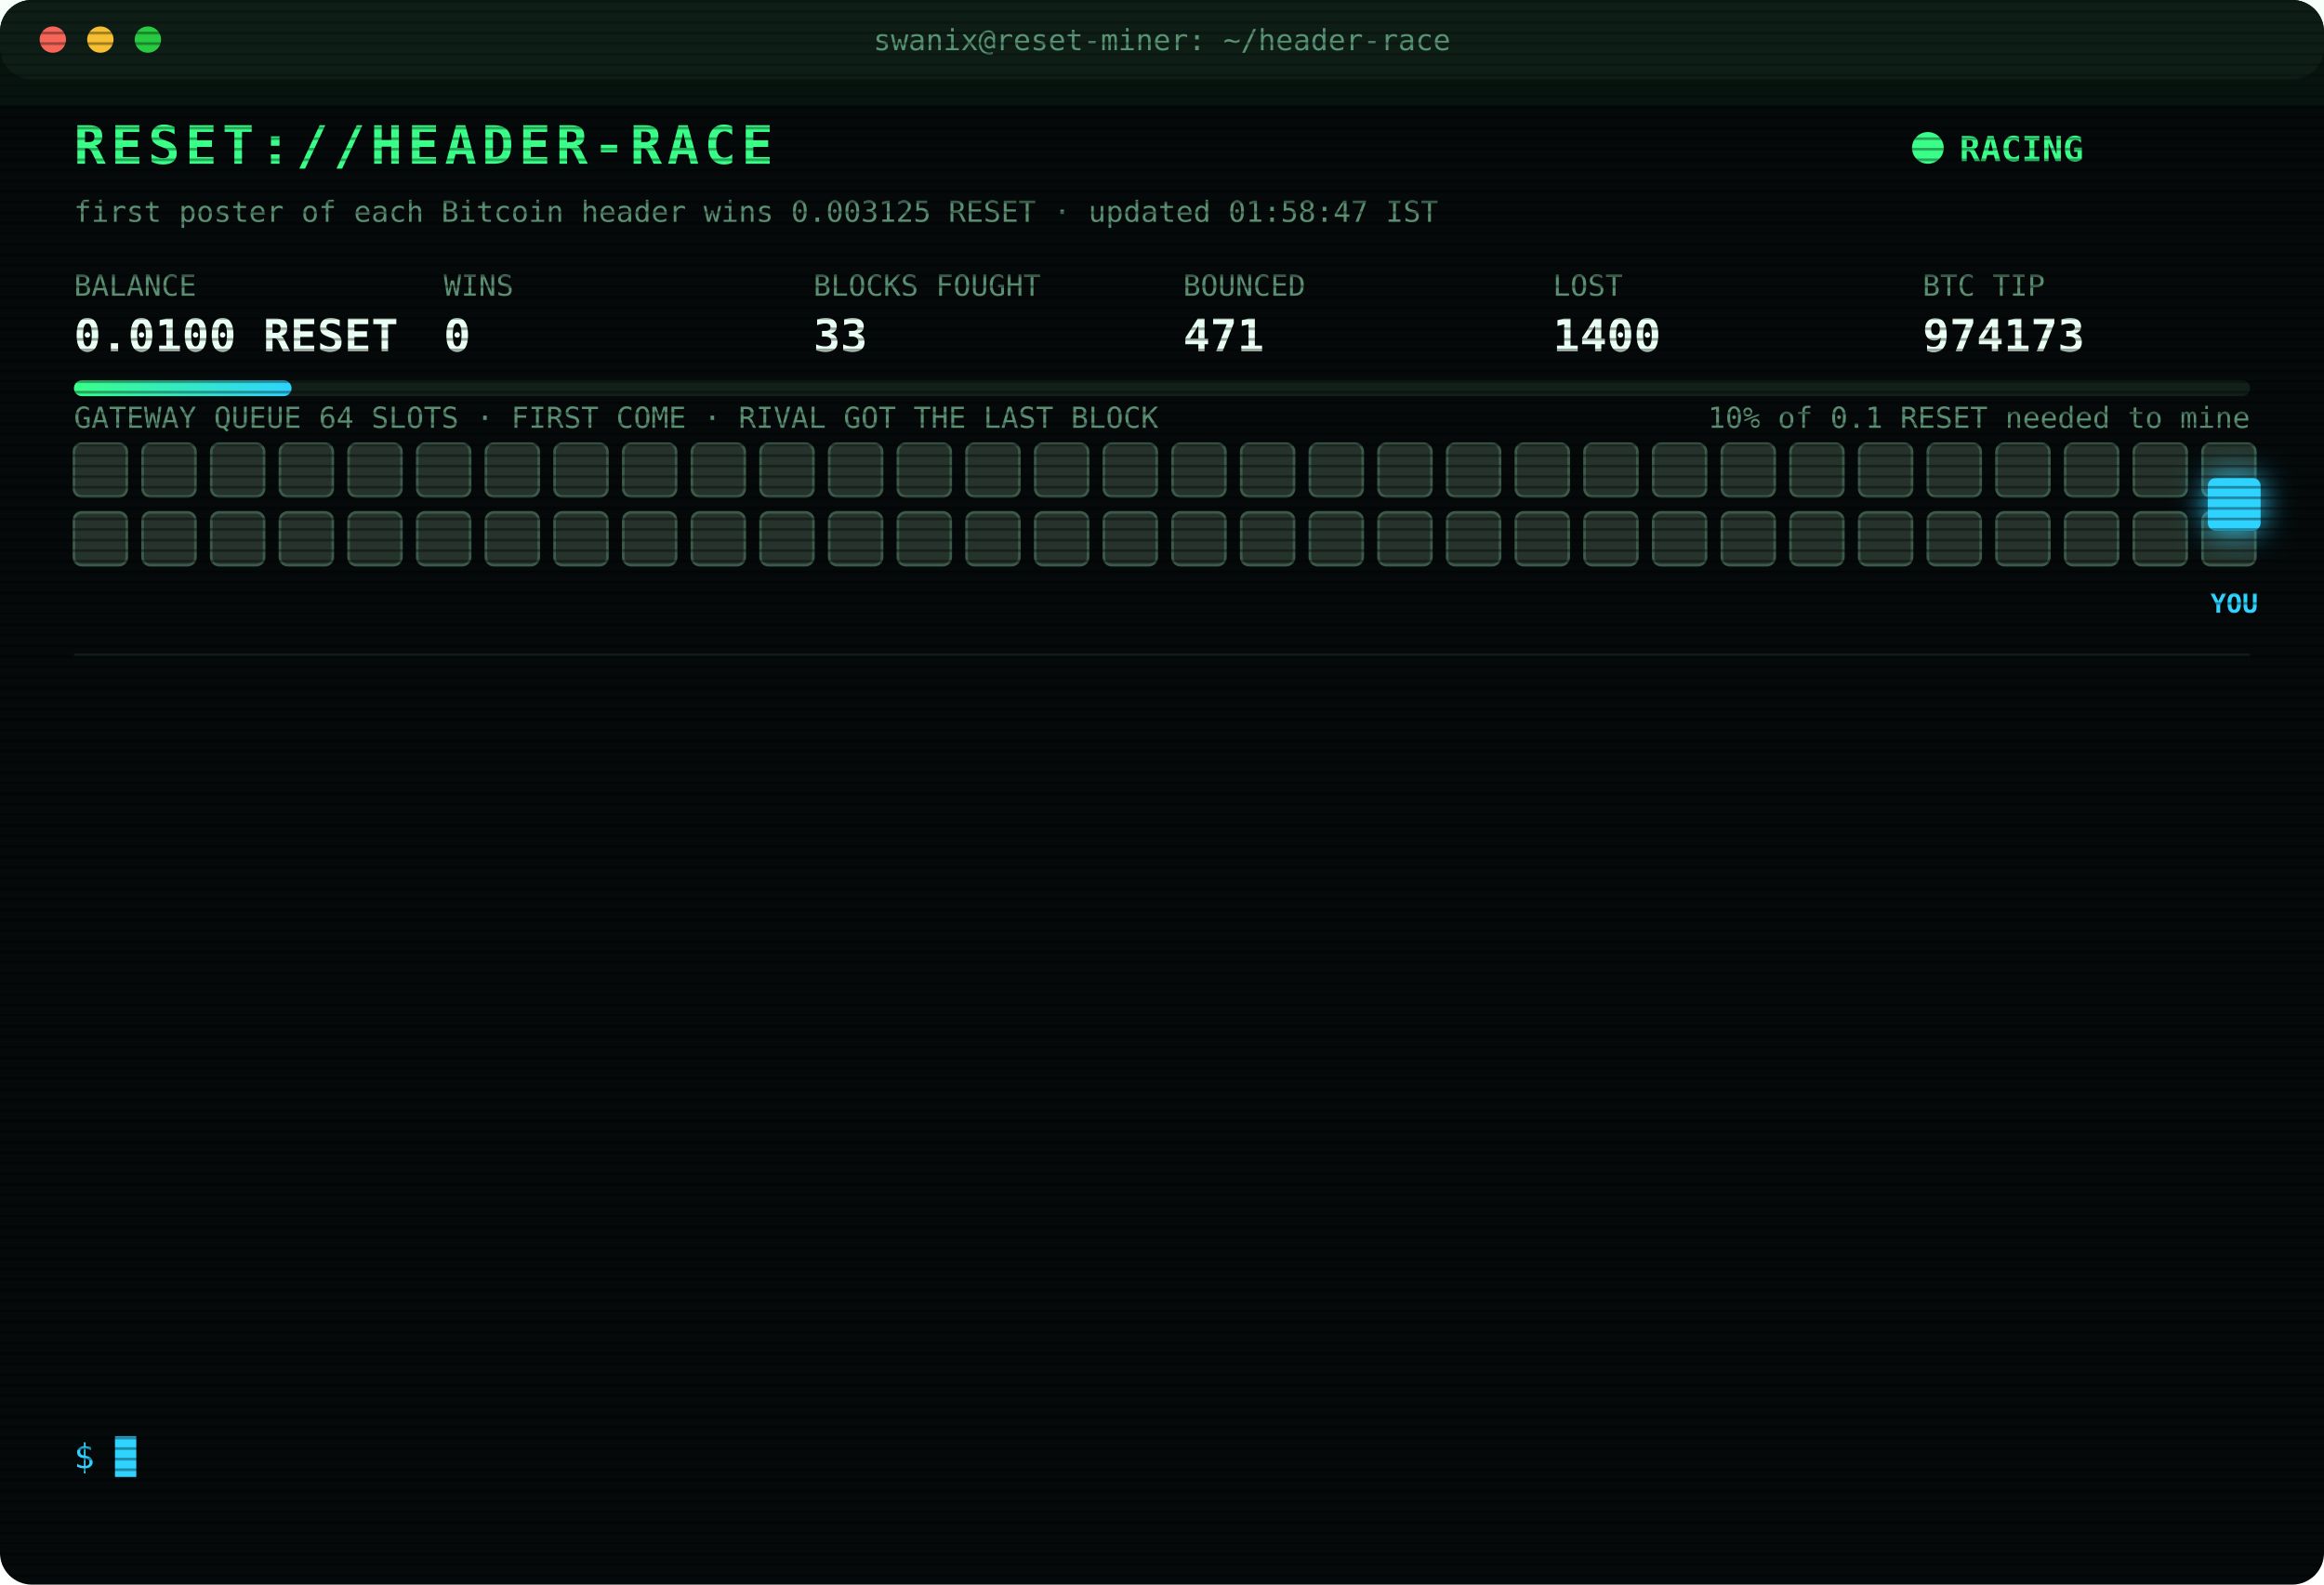
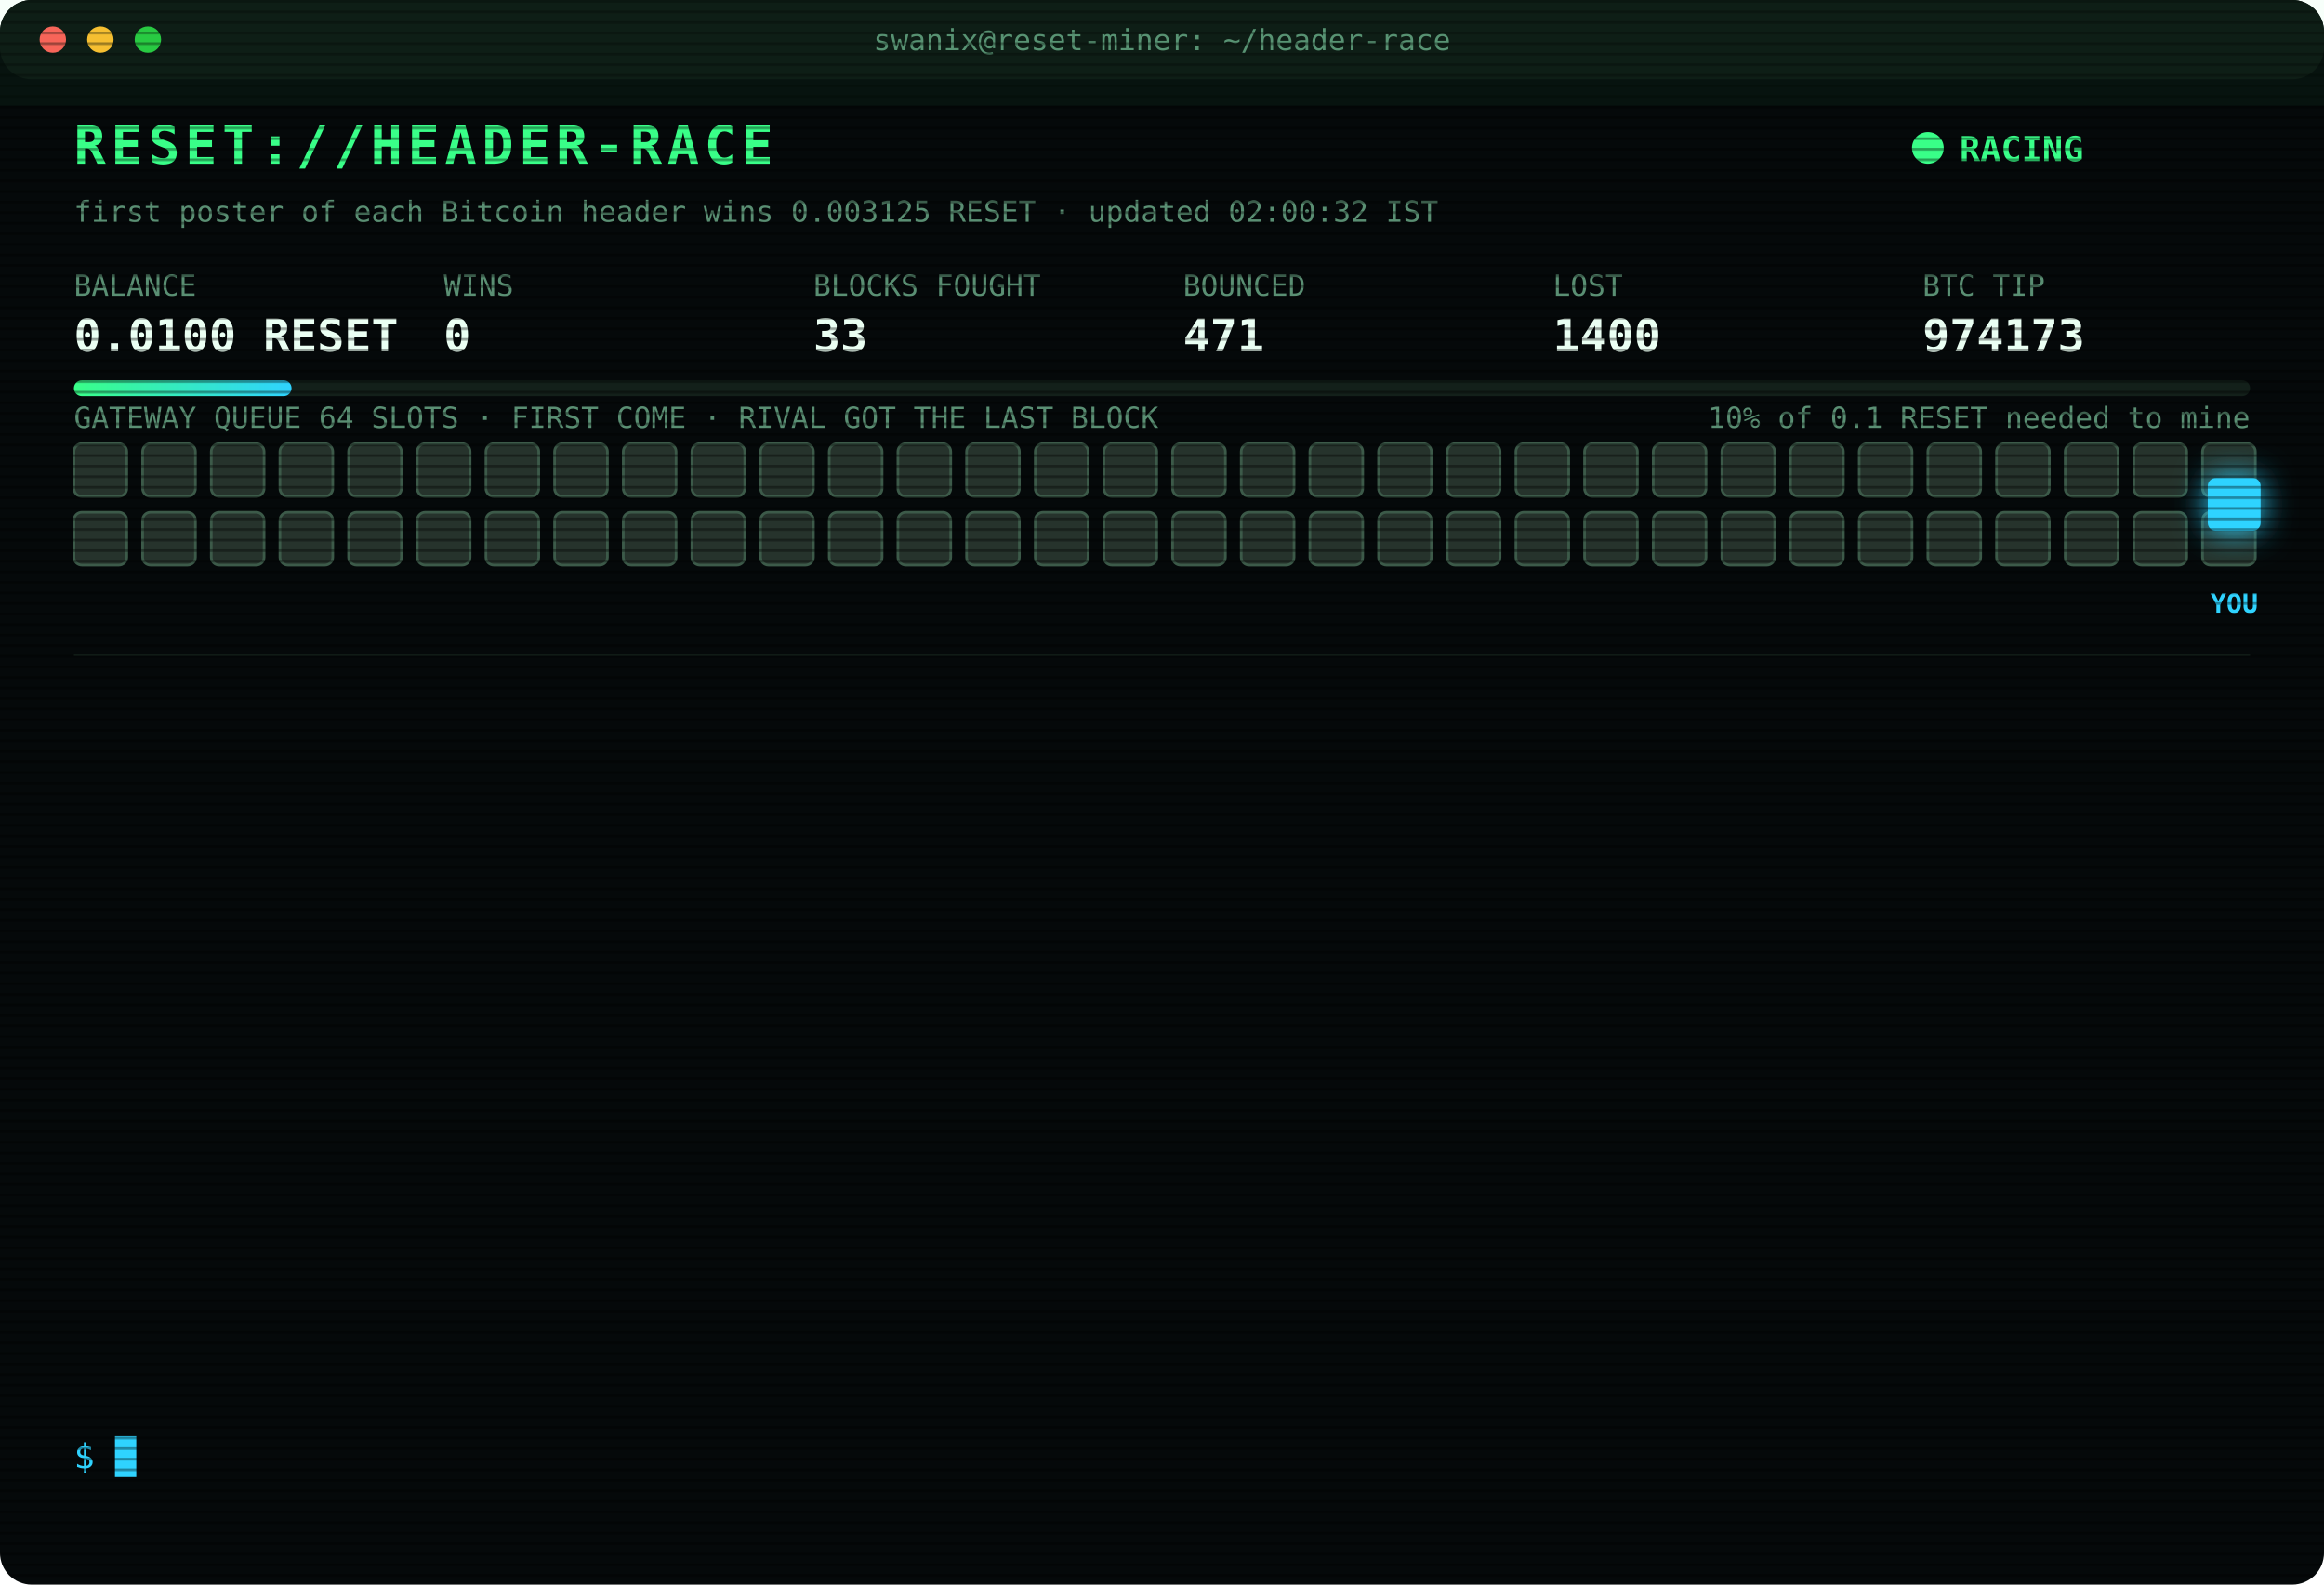
<svg xmlns="http://www.w3.org/2000/svg" width="880" height="600" viewBox="0 0 880 600" font-family="ui-monospace,SFMono-Regular,Menlo,Consolas,monospace">
  <style>
text{font-size:13px;fill:#7CFFB2}
.title{font-size:20px;font-weight:700;fill:#39FF88;letter-spacing:2px;animation:glitch 3s infinite steps(1)}
.sub{fill:#2fd3ff}.k{fill:#5a8f73;font-size:11px}.v{font-size:17px;font-weight:700;fill:#eafff3}
.ts{fill:#3f6b56}.boot{fill:#2fd3ff}.dim{fill:#5a8f73}.bad{fill:#ff4d6d}.warn{fill:#ffd23f}.mag{fill:#ff5cf0}.win{fill:#39FF88;font-weight:700}
.tag{font-size:10px;fill:#2fd3ff;font-weight:700}
.rival{fill:#26332c;stroke:#3c5a49;animation:jam 1.2s infinite alternate}
.idle{fill:#141c18;stroke:#22302a;animation:breathe 4s infinite}
.me{fill:#2fd3ff;filter:drop-shadow(0 0 6px #2fd3ff)}
.hover{animation:nudge 1.1s infinite ease-in-out}.bounce{animation:kick 1.4s infinite}
.ln{opacity:0;animation:in .4s forwards}
.cur{animation:blink 1s infinite steps(1)}
.scan{animation:scan 6s infinite linear}
.led{animation:blink 1.4s infinite}
@keyframes in{from{opacity:0;transform:translateX(-6px)}to{opacity:1;transform:none}}
@keyframes blink{50%{opacity:0}}
@keyframes jam{to{fill:#33463b}}
@keyframes breathe{50%{opacity:.4}}
@keyframes nudge{50%{transform:translateX(-10px)}}
@keyframes kick{0%,100%{transform:none}30%{transform:translateX(-14px)}55%{transform:translateX(10px) translateY(-6px)}}
@keyframes glitch{0%,92%{transform:none}93%{transform:translateX(2px);fill:#ff4d6d}95%{transform:translateX(-2px);fill:#2fd3ff}97%{transform:none}}
@keyframes scan{from{transform:translateY(-40px)}to{transform:translateY(600px)}}
</style>
  <defs>
    <pattern id="sl" width="4" height="4" patternUnits="userSpaceOnUse">
      <rect width="4" height="1" fill="#000" opacity=".35" />
    </pattern>
    <linearGradient id="bar">
      <stop offset="0" stop-color="#39FF88" />
      <stop offset="1" stop-color="#2fd3ff" />
    </linearGradient>
  </defs>
  <rect width="880" height="600" rx="12" fill="#05090a" />
  <rect width="880" height="30" rx="12" fill="#0d1512" />
  <circle cx="20" cy="15" r="5" fill="#ff5f57" />
  <circle cx="38" cy="15" r="5" fill="#febc2e" />
  <circle cx="56" cy="15" r="5" fill="#28c840" />
  <text x="440" y="19" text-anchor="middle" class="k">swanix@reset-miner: ~/header-race</text>
  <text x="28" y="62" class="title">RESET://HEADER-RACE</text>
  <circle class="led" cx="730" cy="56" r="6" fill="#39FF88" />
  <text x="742" y="61" class="win">RACING</text>
-   <text x="28" y="84" class="k">first poster of each Bitcoin header wins 0.003125 RESET · updated 01:58:47 IST</text>
+   <text x="28" y="84" class="k">first poster of each Bitcoin header wins 0.003125 RESET · updated 02:00:32 IST</text>
  <text x="28" y="112" class="k">BALANCE</text>
  <text x="28" y="133" class="v">0.0100 RESET</text>
  <text x="168" y="112" class="k">WINS</text>
  <text x="168" y="133" class="v">0</text>
  <text x="308" y="112" class="k">BLOCKS FOUGHT</text>
  <text x="308" y="133" class="v">33</text>
  <text x="448" y="112" class="k">BOUNCED</text>
  <text x="448" y="133" class="v">471</text>
  <text x="588" y="112" class="k">LOST</text>
  <text x="588" y="133" class="v">1400</text>
  <text x="728" y="112" class="k">BTC TIP</text>
  <text x="728" y="133" class="v">974173</text>
  <rect x="28" y="144" width="824" height="6" rx="3" fill="#13201a" />
  <rect x="28" y="144" width="82.4" height="6" rx="3" fill="url(#bar)" />
  <text x="852" y="162" text-anchor="end" class="k">10% of 0.1 RESET needed to mine</text>
  <text x="28" y="162" class="k">GATEWAY QUEUE 64 SLOTS · FIRST COME · RIVAL GOT THE LAST BLOCK</text>
  <rect class="rival" x="28" y="168" width="20" height="20" rx="3" style="animation-delay:0.00s" />
  <rect class="rival" x="54" y="168" width="20" height="20" rx="3" style="animation-delay:0.05s" />
  <rect class="rival" x="80" y="168" width="20" height="20" rx="3" style="animation-delay:0.10s" />
  <rect class="rival" x="106" y="168" width="20" height="20" rx="3" style="animation-delay:0.15s" />
  <rect class="rival" x="132" y="168" width="20" height="20" rx="3" style="animation-delay:0.20s" />
  <rect class="rival" x="158" y="168" width="20" height="20" rx="3" style="animation-delay:0.25s" />
  <rect class="rival" x="184" y="168" width="20" height="20" rx="3" style="animation-delay:0.30s" />
  <rect class="rival" x="210" y="168" width="20" height="20" rx="3" style="animation-delay:0.35s" />
  <rect class="rival" x="236" y="168" width="20" height="20" rx="3" style="animation-delay:0.40s" />
  <rect class="rival" x="262" y="168" width="20" height="20" rx="3" style="animation-delay:0.45s" />
  <rect class="rival" x="288" y="168" width="20" height="20" rx="3" style="animation-delay:0.50s" />
  <rect class="rival" x="314" y="168" width="20" height="20" rx="3" style="animation-delay:0.55s" />
  <rect class="rival" x="340" y="168" width="20" height="20" rx="3" style="animation-delay:0.60s" />
  <rect class="rival" x="366" y="168" width="20" height="20" rx="3" style="animation-delay:0.65s" />
  <rect class="rival" x="392" y="168" width="20" height="20" rx="3" style="animation-delay:0.70s" />
  <rect class="rival" x="418" y="168" width="20" height="20" rx="3" style="animation-delay:0.75s" />
  <rect class="rival" x="444" y="168" width="20" height="20" rx="3" style="animation-delay:0.80s" />
  <rect class="rival" x="470" y="168" width="20" height="20" rx="3" style="animation-delay:0.85s" />
  <rect class="rival" x="496" y="168" width="20" height="20" rx="3" style="animation-delay:0.90s" />
  <rect class="rival" x="522" y="168" width="20" height="20" rx="3" style="animation-delay:0.95s" />
  <rect class="rival" x="548" y="168" width="20" height="20" rx="3" style="animation-delay:1.00s" />
  <rect class="rival" x="574" y="168" width="20" height="20" rx="3" style="animation-delay:1.05s" />
  <rect class="rival" x="600" y="168" width="20" height="20" rx="3" style="animation-delay:1.10s" />
  <rect class="rival" x="626" y="168" width="20" height="20" rx="3" style="animation-delay:1.15s" />
  <rect class="rival" x="652" y="168" width="20" height="20" rx="3" style="animation-delay:1.20s" />
  <rect class="rival" x="678" y="168" width="20" height="20" rx="3" style="animation-delay:1.25s" />
  <rect class="rival" x="704" y="168" width="20" height="20" rx="3" style="animation-delay:1.30s" />
  <rect class="rival" x="730" y="168" width="20" height="20" rx="3" style="animation-delay:1.35s" />
  <rect class="rival" x="756" y="168" width="20" height="20" rx="3" style="animation-delay:1.40s" />
  <rect class="rival" x="782" y="168" width="20" height="20" rx="3" style="animation-delay:1.45s" />
  <rect class="rival" x="808" y="168" width="20" height="20" rx="3" style="animation-delay:1.50s" />
  <rect class="rival" x="834" y="168" width="20" height="20" rx="3" style="animation-delay:1.55s" />
  <rect class="rival" x="28" y="194" width="20" height="20" rx="3" style="animation-delay:1.60s" />
  <rect class="rival" x="54" y="194" width="20" height="20" rx="3" style="animation-delay:1.65s" />
  <rect class="rival" x="80" y="194" width="20" height="20" rx="3" style="animation-delay:1.70s" />
  <rect class="rival" x="106" y="194" width="20" height="20" rx="3" style="animation-delay:1.75s" />
  <rect class="rival" x="132" y="194" width="20" height="20" rx="3" style="animation-delay:1.80s" />
  <rect class="rival" x="158" y="194" width="20" height="20" rx="3" style="animation-delay:1.85s" />
  <rect class="rival" x="184" y="194" width="20" height="20" rx="3" style="animation-delay:1.90s" />
  <rect class="rival" x="210" y="194" width="20" height="20" rx="3" style="animation-delay:1.95s" />
  <rect class="rival" x="236" y="194" width="20" height="20" rx="3" style="animation-delay:2.00s" />
  <rect class="rival" x="262" y="194" width="20" height="20" rx="3" style="animation-delay:2.05s" />
  <rect class="rival" x="288" y="194" width="20" height="20" rx="3" style="animation-delay:2.10s" />
  <rect class="rival" x="314" y="194" width="20" height="20" rx="3" style="animation-delay:2.15s" />
  <rect class="rival" x="340" y="194" width="20" height="20" rx="3" style="animation-delay:2.20s" />
  <rect class="rival" x="366" y="194" width="20" height="20" rx="3" style="animation-delay:2.25s" />
  <rect class="rival" x="392" y="194" width="20" height="20" rx="3" style="animation-delay:2.30s" />
  <rect class="rival" x="418" y="194" width="20" height="20" rx="3" style="animation-delay:2.35s" />
  <rect class="rival" x="444" y="194" width="20" height="20" rx="3" style="animation-delay:2.40s" />
  <rect class="rival" x="470" y="194" width="20" height="20" rx="3" style="animation-delay:2.45s" />
  <rect class="rival" x="496" y="194" width="20" height="20" rx="3" style="animation-delay:2.50s" />
  <rect class="rival" x="522" y="194" width="20" height="20" rx="3" style="animation-delay:2.55s" />
  <rect class="rival" x="548" y="194" width="20" height="20" rx="3" style="animation-delay:2.60s" />
  <rect class="rival" x="574" y="194" width="20" height="20" rx="3" style="animation-delay:2.65s" />
  <rect class="rival" x="600" y="194" width="20" height="20" rx="3" style="animation-delay:2.70s" />
  <rect class="rival" x="626" y="194" width="20" height="20" rx="3" style="animation-delay:2.75s" />
  <rect class="rival" x="652" y="194" width="20" height="20" rx="3" style="animation-delay:2.80s" />
  <rect class="rival" x="678" y="194" width="20" height="20" rx="3" style="animation-delay:2.85s" />
  <rect class="rival" x="704" y="194" width="20" height="20" rx="3" style="animation-delay:2.90s" />
  <rect class="rival" x="730" y="194" width="20" height="20" rx="3" style="animation-delay:2.95s" />
  <rect class="rival" x="756" y="194" width="20" height="20" rx="3" style="animation-delay:3.00s" />
  <rect class="rival" x="782" y="194" width="20" height="20" rx="3" style="animation-delay:3.05s" />
  <rect class="rival" x="808" y="194" width="20" height="20" rx="3" style="animation-delay:3.10s" />
  <rect class="rival" x="834" y="194" width="20" height="20" rx="3" style="animation-delay:3.15s" />
  <g class="hover">
    <rect class="me" x="836" y="181" width="20" height="20" rx="3" />
    <text class="tag" x="846" y="232" text-anchor="middle">YOU</text>
  </g>
  <line x1="28" x2="852" y1="248" y2="248" stroke="#13201a" />
  <g class="ln" style="animation-delay:0.40s">
    <text x="28" y="270" class="ts">23:47:31</text>
    <text x="104" y="270" class="bad">[LOST] #974160 taken by a rival miner</text>
  </g>
  <g class="ln" style="animation-delay:0.65s">
    <text x="28" y="292" class="ts">23:59:45</text>
    <text x="104" y="292" class="bad">[LOST] #974161 taken by a rival miner</text>
  </g>
  <g class="ln" style="animation-delay:0.90s">
    <text x="28" y="314" class="ts">00:26:36</text>
    <text x="104" y="314" class="bad">[LOST] #974163 taken by a rival miner</text>
  </g>
  <g class="ln" style="animation-delay:1.15s">
    <text x="28" y="336" class="ts">00:29:37</text>
    <text x="104" y="336" class="bad">[LOST] #974164 taken by a rival miner</text>
  </g>
  <g class="ln" style="animation-delay:1.40s">
    <text x="28" y="358" class="ts">00:33:39</text>
    <text x="104" y="358" class="bad">[LOST] #974165 taken by a rival miner</text>
  </g>
  <g class="ln" style="animation-delay:1.65s">
    <text x="28" y="380" class="ts">00:59:47</text>
    <text x="104" y="380" class="bad">[LOST] #974166 taken by a rival miner</text>
  </g>
  <g class="ln" style="animation-delay:1.90s">
    <text x="28" y="402" class="ts">01:04:15</text>
    <text x="104" y="402" class="bad">[LOST] #974167 taken by a rival miner</text>
  </g>
  <g class="ln" style="animation-delay:2.15s">
    <text x="28" y="424" class="ts">01:23:26</text>
    <text x="104" y="424" class="bad">[LOST] #974168 taken by a rival miner</text>
  </g>
  <g class="ln" style="animation-delay:2.40s">
    <text x="28" y="446" class="ts">01:42:17</text>
    <text x="104" y="446" class="bad">[LOST] #974169 taken by a rival miner</text>
  </g>
  <g class="ln" style="animation-delay:2.65s">
    <text x="28" y="468" class="ts">01:49:47</text>
    <text x="104" y="468" class="bad">[LOST] #974170 taken by a rival miner</text>
  </g>
  <g class="ln" style="animation-delay:2.90s">
    <text x="28" y="490" class="ts">01:54:13</text>
    <text x="104" y="490" class="bad">[LOST] #974171 taken by a rival miner</text>
  </g>
  <g class="ln" style="animation-delay:3.15s">
    <text x="28" y="512" class="ts">01:58:07</text>
    <text x="104" y="512" class="bad">[LOST] #974172 taken by a rival miner</text>
  </g>
  <g class="ln" style="animation-delay:3.40s">
    <text x="28" y="534" class="ts">01:58:47</text>
    <text x="104" y="534" class="bad">[LOST] #974173 taken by a rival miner</text>
  </g>
  <text x="28" y="556" class="sub">$ <tspan class="cur">█</tspan>
  </text>
  <rect width="880" height="600" rx="12" fill="url(#sl)" pointer-events="none" />
  <rect class="scan" width="880" height="40" fill="#39FF88" opacity=".04" />
</svg>
